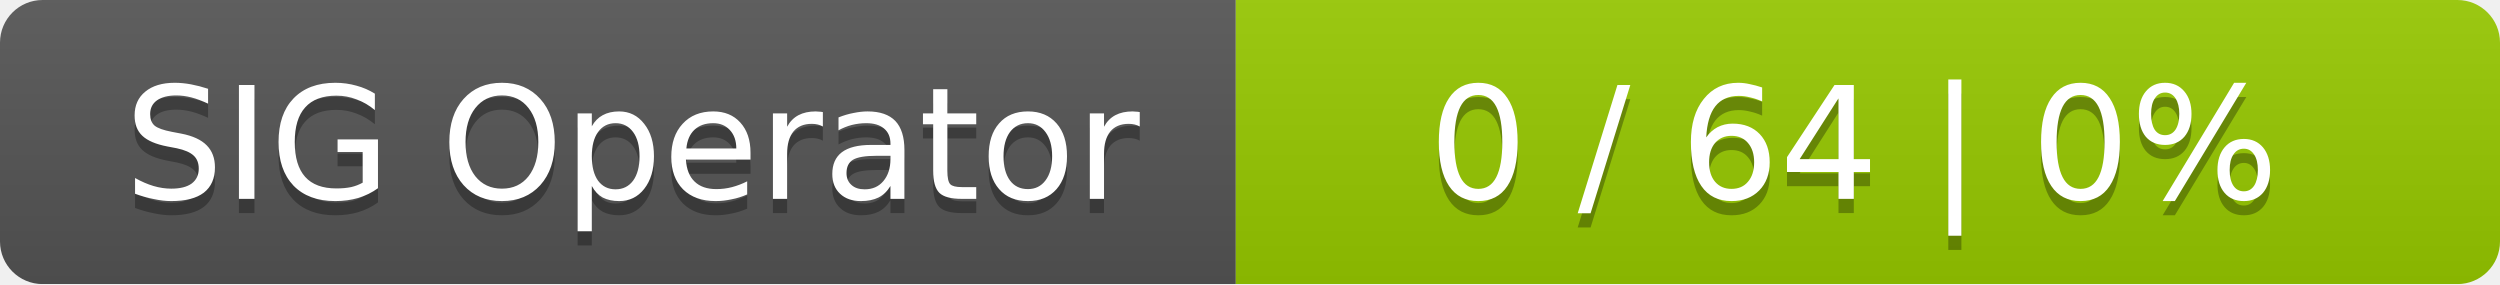
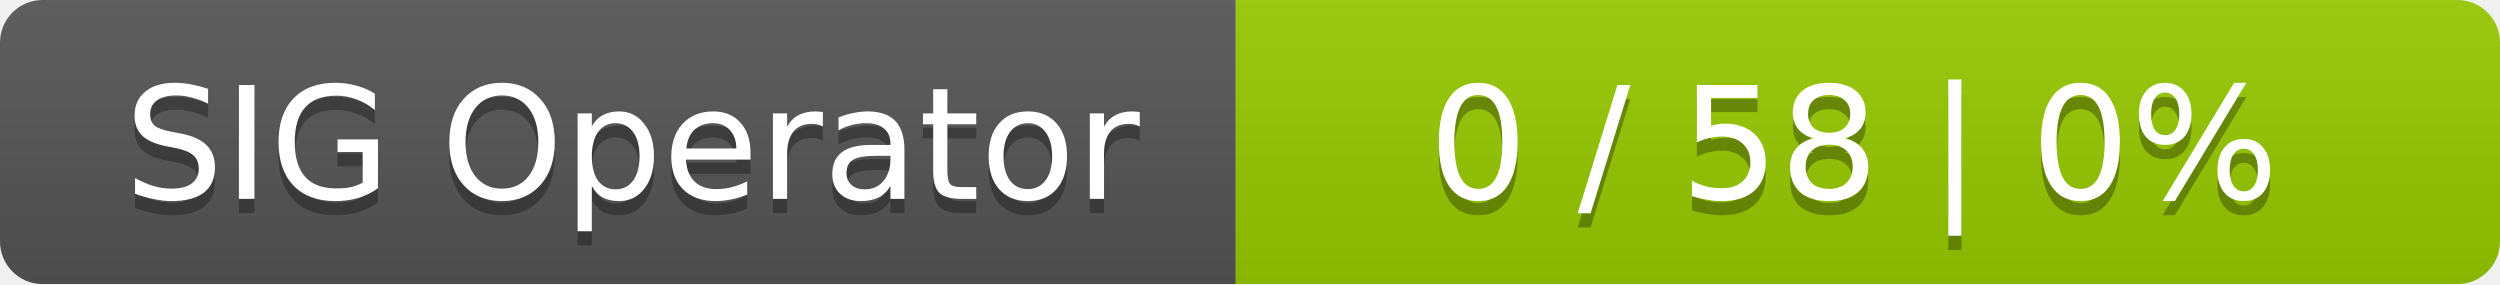
<svg xmlns="http://www.w3.org/2000/svg" width="176" height="20">
  <linearGradient id="smooth" x2="0" y2="100%">
    <stop offset="0" stop-color="#bbb" stop-opacity=".1" />
    <stop offset="1" stop-opacity=".1" />
  </linearGradient>
  <mask id="round">
    <rect width="176" height="20" rx="3" fill="#fff" />
  </mask>
  <g mask="url(#round)">
    <rect width="87" height="20" fill="#555" />
    <rect x="87" width="89" height="20" fill="#97ca00" />
    <rect width="176" height="20" fill="url(#smooth)" />
  </g>
  <g fill="#fff" text-anchor="middle" font-family="DejaVu Sans,Verdana,Geneva,sans-serif" font-size="11">
    <text x="44.5" y="15" fill="#010101" fill-opacity=".3">SIG Operator</text>
    <text x="44.5" y="14">SIG Operator</text>
-     <text x="130.5" y="15" fill="#010101" fill-opacity=".3">0 / 64    |    0%</text>
-     <text x="130.5" y="14">0 / 64    |    0%</text>
+     <text x="130.5" y="15" fill="#010101" fill-opacity=".3">0 / 58    |    0%</text>
+     <text x="130.5" y="14">0 / 58    |    0%</text>
  </g>
</svg>
